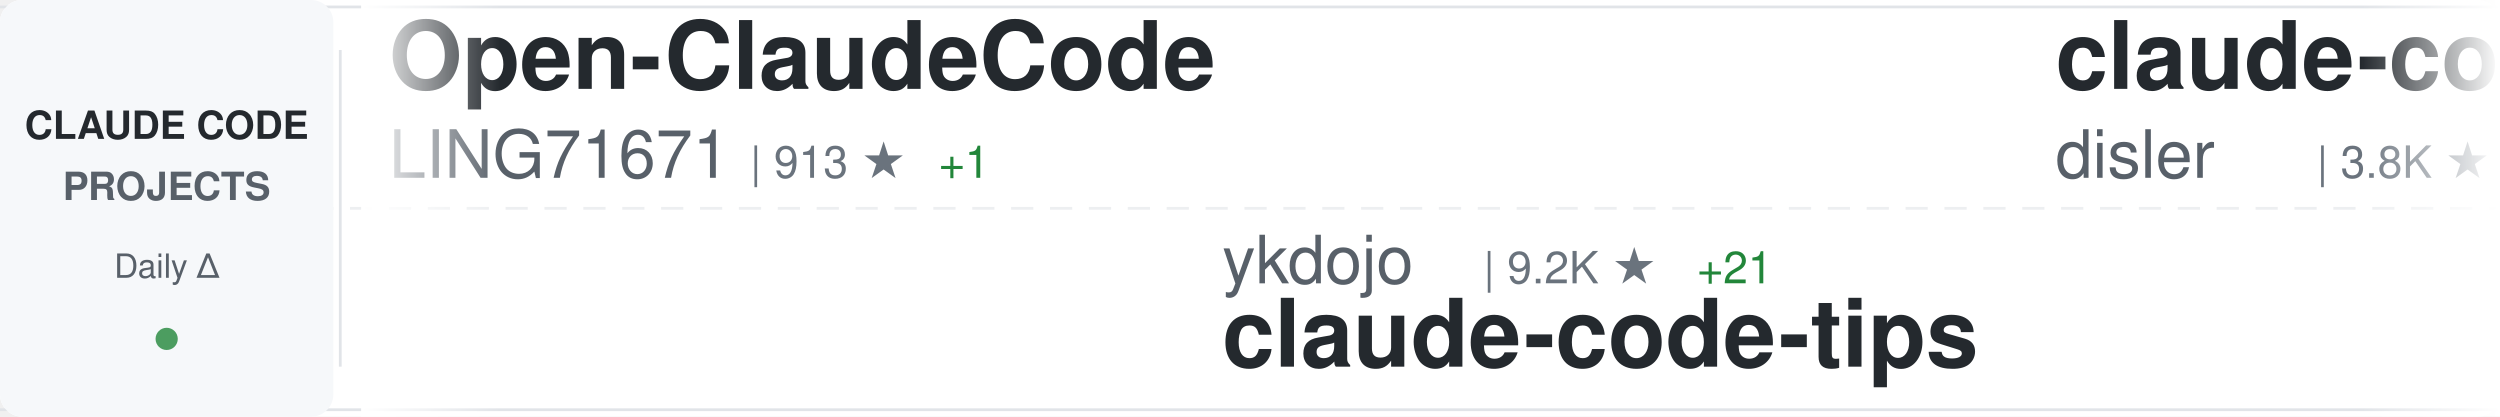
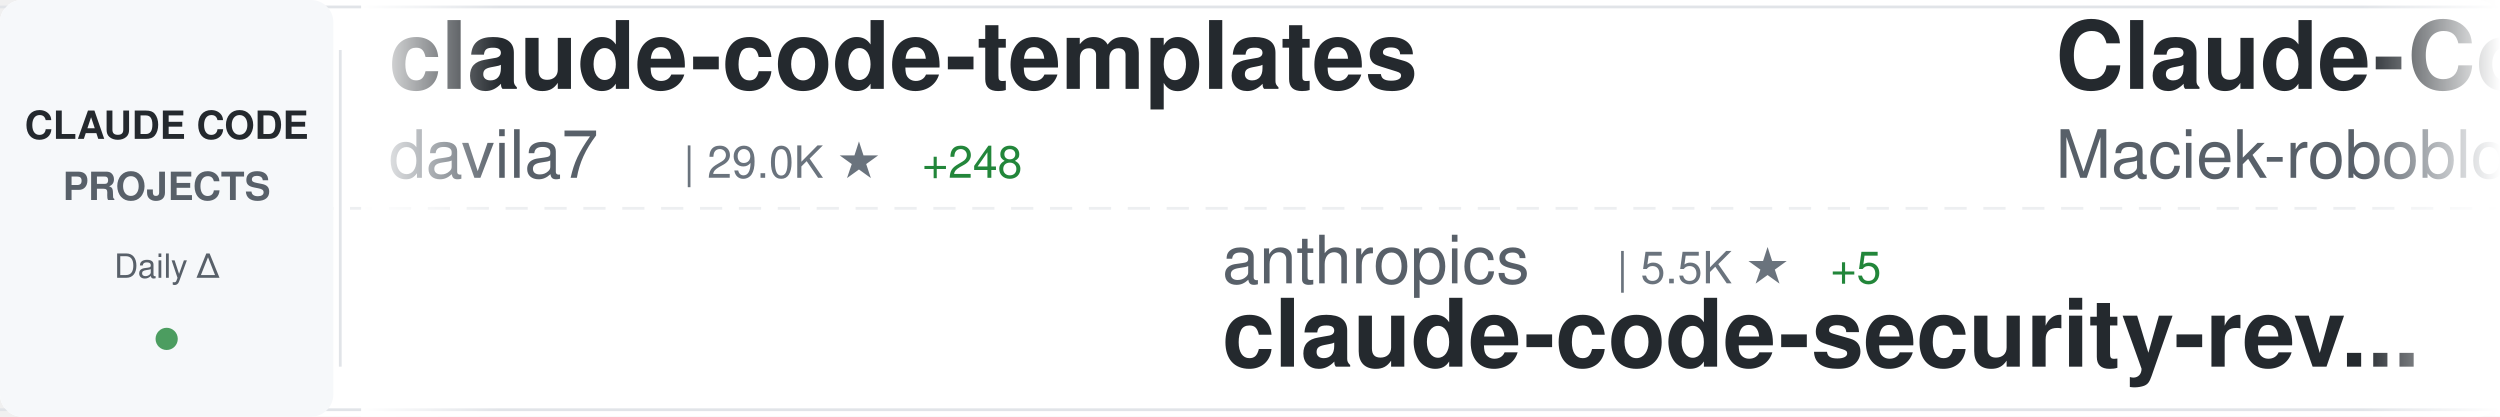
<svg xmlns="http://www.w3.org/2000/svg" width="900" height="150">
  <defs>
    <linearGradient id="awesomeLeftFade" x1="0%" y1="0%" x2="100%" y2="0%">
      <stop offset="0%" style="stop-color:#ffffff;stop-opacity:1" />
      <stop offset="100%" style="stop-color:#ffffff;stop-opacity:0" />
    </linearGradient>
    <linearGradient id="awesomeRightFade" x1="0%" y1="0%" x2="100%" y2="0%">
      <stop offset="0%" style="stop-color:#ffffff;stop-opacity:0" />
      <stop offset="100%" style="stop-color:#ffffff;stop-opacity:1" />
    </linearGradient>
  </defs>
  <rect width="900" height="150" fill="#ffffff" rx="8" />
  <rect x="0" y="2" width="900" height="1" fill="#e1e4e8" />
  <rect x="0" y="147" width="900" height="1" fill="#e1e4e8" />
  <line x1="0" y1="75" x2="900" y2="75" stroke="#e1e4e8" stroke-width="1" stroke-dasharray="8 6" opacity="0.6" />
  <rect x="0" y="0" width="120" height="150" fill="#f6f8fa" rx="8" />
  <text x="60" y="50" font-family="-apple-system, BlinkMacSystemFont, 'Segoe UI', Helvetica, Arial, sans-serif" font-size="14" font-weight="600" fill="#24292e" text-anchor="middle">CLAUDE CODE</text>
  <text x="60" y="72" font-family="-apple-system, BlinkMacSystemFont, 'Segoe UI', Helvetica, Arial, sans-serif" font-size="14" font-weight="600" fill="#586069" text-anchor="middle">PROJECTS</text>
  <text x="60" y="100" font-family="-apple-system, BlinkMacSystemFont, 'Segoe UI', Helvetica, Arial, sans-serif" font-size="12" font-weight="500" fill="#586069" text-anchor="middle">Daily Δ</text>
  <circle cx="60" cy="122" r="4" fill="#22863a" opacity="0.8" />
  <rect x="122" y="18" width="1" height="114" fill="#e1e4e8" />
  <clipPath id="awesomeTickerClip">
    <rect x="130" y="0" width="770" height="150" />
  </clipPath>
  <g clip-path="url(#awesomeTickerClip)">
    <g id="awesomeTickerItems">
      <animateTransform attributeName="transform" attributeType="XML" type="translate" from="0 0" to="-3000 0" dur="54s" repeatCount="indefinite" />
      <g transform="translate(0, 0)">
-         <text x="140" y="32" font-family="-apple-system, BlinkMacSystemFont, 'Segoe UI', Helvetica, Arial, sans-serif" font-size="34" font-weight="600" fill="#24292e">Open-ClaudeCode</text>
-         <text x="140" y="64" font-family="-apple-system, BlinkMacSystemFont, 'Segoe UI', Helvetica, Arial, sans-serif" font-size="24" font-weight="400" fill="#586069">LING71671</text>
-         <text x="270" y="64" font-family="-apple-system, BlinkMacSystemFont, 'Segoe UI', Helvetica, Arial, sans-serif" font-size="16" font-weight="500" fill="#6a737d">| 913 ★</text>
-         <text x="338" y="64" font-family="-apple-system, BlinkMacSystemFont, 'Segoe UI', Helvetica, Arial, sans-serif" font-size="16" font-weight="500" fill="#22863a"> +1</text>
+         <text x="140" y="32" font-family="-apple-system, BlinkMacSystemFont, 'Segoe UI', Helvetica, Arial, sans-serif" font-size="34" font-weight="600" fill="#24292e">claude-code-templates</text>
+         <text x="140" y="64" font-family="-apple-system, BlinkMacSystemFont, 'Segoe UI', Helvetica, Arial, sans-serif" font-size="24" font-weight="400" fill="#586069">davila7</text>
+         <text x="246" y="64" font-family="-apple-system, BlinkMacSystemFont, 'Segoe UI', Helvetica, Arial, sans-serif" font-size="16" font-weight="500" fill="#6a737d">| 29.0K ★</text>
+         <text x="332" y="64" font-family="-apple-system, BlinkMacSystemFont, 'Segoe UI', Helvetica, Arial, sans-serif" font-size="16" font-weight="500" fill="#22863a"> +248</text>
      </g>
      <g transform="translate(300, 0)">
-         <text x="140" y="102" font-family="-apple-system, BlinkMacSystemFont, 'Segoe UI', Helvetica, Arial, sans-serif" font-size="24" font-weight="400" fill="#586069">ykdojo</text>
-         <text x="234" y="102" font-family="-apple-system, BlinkMacSystemFont, 'Segoe UI', Helvetica, Arial, sans-serif" font-size="16" font-weight="500" fill="#6a737d">| 9.2K ★</text>
-         <text x="311" y="102" font-family="-apple-system, BlinkMacSystemFont, 'Segoe UI', Helvetica, Arial, sans-serif" font-size="16" font-weight="500" fill="#22863a"> +21</text>
-         <text x="140" y="132" font-family="-apple-system, BlinkMacSystemFont, 'Segoe UI', Helvetica, Arial, sans-serif" font-size="34" font-weight="600" fill="#24292e">claude-code-tips</text>
+         <text x="140" y="102" font-family="-apple-system, BlinkMacSystemFont, 'Segoe UI', Helvetica, Arial, sans-serif" font-size="24" font-weight="400" fill="#586069">anthropics</text>
+         <text x="282" y="102" font-family="-apple-system, BlinkMacSystemFont, 'Segoe UI', Helvetica, Arial, sans-serif" font-size="16" font-weight="500" fill="#6a737d">| 5.5K ★</text>
+         <text x="359" y="102" font-family="-apple-system, BlinkMacSystemFont, 'Segoe UI', Helvetica, Arial, sans-serif" font-size="16" font-weight="500" fill="#22863a"> +5</text>
+         <text x="140" y="132" font-family="-apple-system, BlinkMacSystemFont, 'Segoe UI', Helvetica, Arial, sans-serif" font-size="34" font-weight="600" fill="#24292e">claude-code-security-rev...</text>
      </g>
      <g transform="translate(600, 0)">
-         <text x="140" y="32" font-family="-apple-system, BlinkMacSystemFont, 'Segoe UI', Helvetica, Arial, sans-serif" font-size="34" font-weight="600" fill="#24292e">claude-code-hooks-master...</text>
-         <text x="140" y="64" font-family="-apple-system, BlinkMacSystemFont, 'Segoe UI', Helvetica, Arial, sans-serif" font-size="24" font-weight="400" fill="#586069">disler</text>
-         <text x="234" y="64" font-family="-apple-system, BlinkMacSystemFont, 'Segoe UI', Helvetica, Arial, sans-serif" font-size="16" font-weight="500" fill="#6a737d">| 3.8K ★</text>
-         <text x="311" y="64" font-family="-apple-system, BlinkMacSystemFont, 'Segoe UI', Helvetica, Arial, sans-serif" font-size="16" font-weight="500" fill="#22863a"> +1</text>
+         <text x="140" y="32" font-family="-apple-system, BlinkMacSystemFont, 'Segoe UI', Helvetica, Arial, sans-serif" font-size="34" font-weight="600" fill="#24292e">Claude-Code-Usage-Monito...</text>
+         <text x="140" y="64" font-family="-apple-system, BlinkMacSystemFont, 'Segoe UI', Helvetica, Arial, sans-serif" font-size="24" font-weight="400" fill="#586069">Maciek-roboblog</text>
+         <text x="342" y="64" font-family="-apple-system, BlinkMacSystemFont, 'Segoe UI', Helvetica, Arial, sans-serif" font-size="16" font-weight="500" fill="#6a737d">| 8.4K ★</text>
+         <text x="419" y="64" font-family="-apple-system, BlinkMacSystemFont, 'Segoe UI', Helvetica, Arial, sans-serif" font-size="16" font-weight="500" fill="#22863a"> +7</text>
      </g>
      <g transform="translate(900, 0)">
-         <text x="140" y="102" font-family="-apple-system, BlinkMacSystemFont, 'Segoe UI', Helvetica, Arial, sans-serif" font-size="24" font-weight="400" fill="#586069">OneRedOak</text>
-         <text x="270" y="102" font-family="-apple-system, BlinkMacSystemFont, 'Segoe UI', Helvetica, Arial, sans-serif" font-size="16" font-weight="500" fill="#6a737d">| 3.9K ★</text>
-         <text x="140" y="132" font-family="-apple-system, BlinkMacSystemFont, 'Segoe UI', Helvetica, Arial, sans-serif" font-size="34" font-weight="600" fill="#24292e">claude-code-workflows</text>
+         <text x="140" y="102" font-family="-apple-system, BlinkMacSystemFont, 'Segoe UI', Helvetica, Arial, sans-serif" font-size="24" font-weight="400" fill="#586069">https-deeplearning-ai</text>
+         <text x="414" y="102" font-family="-apple-system, BlinkMacSystemFont, 'Segoe UI', Helvetica, Arial, sans-serif" font-size="16" font-weight="500" fill="#6a737d">| 533 ★</text>
+         <text x="140" y="132" font-family="-apple-system, BlinkMacSystemFont, 'Segoe UI', Helvetica, Arial, sans-serif" font-size="34" font-weight="600" fill="#24292e">sc-claude-code-files</text>
      </g>
      <g transform="translate(1200, 0)">
-         <text x="140" y="32" font-family="-apple-system, BlinkMacSystemFont, 'Segoe UI', Helvetica, Arial, sans-serif" font-size="34" font-weight="600" fill="#24292e">claude-code-source</text>
-         <text x="140" y="64" font-family="-apple-system, BlinkMacSystemFont, 'Segoe UI', Helvetica, Arial, sans-serif" font-size="24" font-weight="400" fill="#586069">JrCx7scC</text>
-         <text x="258" y="64" font-family="-apple-system, BlinkMacSystemFont, 'Segoe UI', Helvetica, Arial, sans-serif" font-size="16" font-weight="500" fill="#6a737d">| 371 ★</text>
+         <text x="140" y="32" font-family="-apple-system, BlinkMacSystemFont, 'Segoe UI', Helvetica, Arial, sans-serif" font-size="34" font-weight="600" fill="#24292e">claude-coder</text>
+         <text x="140" y="64" font-family="-apple-system, BlinkMacSystemFont, 'Segoe UI', Helvetica, Arial, sans-serif" font-size="24" font-weight="400" fill="#586069">kodu-ai</text>
+         <text x="246" y="64" font-family="-apple-system, BlinkMacSystemFont, 'Segoe UI', Helvetica, Arial, sans-serif" font-size="16" font-weight="500" fill="#6a737d">| 5.3K ★</text>
      </g>
      <g transform="translate(1500, 0)">
-         <text x="140" y="102" font-family="-apple-system, BlinkMacSystemFont, 'Segoe UI', Helvetica, Arial, sans-serif" font-size="24" font-weight="400" fill="#586069">777genius</text>
-         <text x="270" y="102" font-family="-apple-system, BlinkMacSystemFont, 'Segoe UI', Helvetica, Arial, sans-serif" font-size="16" font-weight="500" fill="#6a737d">| 919 ★</text>
-         <text x="140" y="132" font-family="-apple-system, BlinkMacSystemFont, 'Segoe UI', Helvetica, Arial, sans-serif" font-size="34" font-weight="600" fill="#24292e">claude-code-source-code</text>
+         <text x="140" y="102" font-family="-apple-system, BlinkMacSystemFont, 'Segoe UI', Helvetica, Arial, sans-serif" font-size="24" font-weight="400" fill="#586069">huangserva</text>
+         <text x="282" y="102" font-family="-apple-system, BlinkMacSystemFont, 'Segoe UI', Helvetica, Arial, sans-serif" font-size="16" font-weight="500" fill="#6a737d">| 618 ★</text>
+         <text x="350" y="102" font-family="-apple-system, BlinkMacSystemFont, 'Segoe UI', Helvetica, Arial, sans-serif" font-size="16" font-weight="500" fill="#22863a"> +1</text>
+         <text x="140" y="132" font-family="-apple-system, BlinkMacSystemFont, 'Segoe UI', Helvetica, Arial, sans-serif" font-size="34" font-weight="600" fill="#24292e">claude-code-cli</text>
      </g>
      <g transform="translate(1800, 0)">
-         <text x="140" y="32" font-family="-apple-system, BlinkMacSystemFont, 'Segoe UI', Helvetica, Arial, sans-serif" font-size="34" font-weight="600" fill="#24292e">claude-skills</text>
-         <text x="140" y="64" font-family="-apple-system, BlinkMacSystemFont, 'Segoe UI', Helvetica, Arial, sans-serif" font-size="24" font-weight="400" fill="#586069">alirezarezvani</text>
-         <text x="330" y="64" font-family="-apple-system, BlinkMacSystemFont, 'Segoe UI', Helvetica, Arial, sans-serif" font-size="16" font-weight="500" fill="#6a737d">| 22.2K ★</text>
-         <text x="416" y="64" font-family="-apple-system, BlinkMacSystemFont, 'Segoe UI', Helvetica, Arial, sans-serif" font-size="16" font-weight="500" fill="#22863a"> +163</text>
+         <text x="140" y="32" font-family="-apple-system, BlinkMacSystemFont, 'Segoe UI', Helvetica, Arial, sans-serif" font-size="34" font-weight="600" fill="#24292e">claude-code-router</text>
+         <text x="140" y="64" font-family="-apple-system, BlinkMacSystemFont, 'Segoe UI', Helvetica, Arial, sans-serif" font-size="24" font-weight="400" fill="#586069">musistudio</text>
+         <text x="282" y="64" font-family="-apple-system, BlinkMacSystemFont, 'Segoe UI', Helvetica, Arial, sans-serif" font-size="16" font-weight="500" fill="#6a737d">| 35.7K ★</text>
+         <text x="368" y="64" font-family="-apple-system, BlinkMacSystemFont, 'Segoe UI', Helvetica, Arial, sans-serif" font-size="16" font-weight="500" fill="#22863a"> +26</text>
      </g>
      <g transform="translate(2100, 0)">
-         <text x="140" y="102" font-family="-apple-system, BlinkMacSystemFont, 'Segoe UI', Helvetica, Arial, sans-serif" font-size="24" font-weight="400" fill="#586069">edmund-io</text>
-         <text x="270" y="102" font-family="-apple-system, BlinkMacSystemFont, 'Segoe UI', Helvetica, Arial, sans-serif" font-size="16" font-weight="500" fill="#6a737d">| 1.5K ★</text>
-         <text x="140" y="132" font-family="-apple-system, BlinkMacSystemFont, 'Segoe UI', Helvetica, Arial, sans-serif" font-size="34" font-weight="600" fill="#24292e">edmunds-claude-code</text>
+         <text x="140" y="102" font-family="-apple-system, BlinkMacSystemFont, 'Segoe UI', Helvetica, Arial, sans-serif" font-size="24" font-weight="400" fill="#586069">alirezarezvani</text>
+         <text x="330" y="102" font-family="-apple-system, BlinkMacSystemFont, 'Segoe UI', Helvetica, Arial, sans-serif" font-size="16" font-weight="500" fill="#6a737d">| 22.2K ★</text>
+         <text x="416" y="102" font-family="-apple-system, BlinkMacSystemFont, 'Segoe UI', Helvetica, Arial, sans-serif" font-size="16" font-weight="500" fill="#22863a"> +149</text>
+         <text x="140" y="132" font-family="-apple-system, BlinkMacSystemFont, 'Segoe UI', Helvetica, Arial, sans-serif" font-size="34" font-weight="600" fill="#24292e">claude-skills</text>
      </g>
      <g transform="translate(2400, 0)">
-         <text x="140" y="32" font-family="-apple-system, BlinkMacSystemFont, 'Segoe UI', Helvetica, Arial, sans-serif" font-size="34" font-weight="600" fill="#24292e">claude-code-base-action</text>
-         <text x="140" y="64" font-family="-apple-system, BlinkMacSystemFont, 'Segoe UI', Helvetica, Arial, sans-serif" font-size="24" font-weight="400" fill="#586069">anthropics</text>
-         <text x="282" y="64" font-family="-apple-system, BlinkMacSystemFont, 'Segoe UI', Helvetica, Arial, sans-serif" font-size="16" font-weight="500" fill="#6a737d">| 901 ★</text>
+         <text x="140" y="32" font-family="-apple-system, BlinkMacSystemFont, 'Segoe UI', Helvetica, Arial, sans-serif" font-size="34" font-weight="600" fill="#24292e">claude-code-showcase</text>
+         <text x="140" y="64" font-family="-apple-system, BlinkMacSystemFont, 'Segoe UI', Helvetica, Arial, sans-serif" font-size="24" font-weight="400" fill="#586069">ChrisWiles</text>
+         <text x="282" y="64" font-family="-apple-system, BlinkMacSystemFont, 'Segoe UI', Helvetica, Arial, sans-serif" font-size="16" font-weight="500" fill="#6a737d">| 6.0K ★</text>
+         <text x="359" y="64" font-family="-apple-system, BlinkMacSystemFont, 'Segoe UI', Helvetica, Arial, sans-serif" font-size="16" font-weight="500" fill="#22863a"> +3</text>
      </g>
      <g transform="translate(2700, 0)">
-         <text x="140" y="102" font-family="-apple-system, BlinkMacSystemFont, 'Segoe UI', Helvetica, Arial, sans-serif" font-size="24" font-weight="400" fill="#586069">ponponon</text>
-         <text x="258" y="102" font-family="-apple-system, BlinkMacSystemFont, 'Segoe UI', Helvetica, Arial, sans-serif" font-size="16" font-weight="500" fill="#6a737d">| 2.3K ★</text>
-         <text x="335" y="102" font-family="-apple-system, BlinkMacSystemFont, 'Segoe UI', Helvetica, Arial, sans-serif" font-size="16" font-weight="500" fill="#22863a"> +1</text>
-         <text x="140" y="132" font-family="-apple-system, BlinkMacSystemFont, 'Segoe UI', Helvetica, Arial, sans-serif" font-size="34" font-weight="600" fill="#24292e">claude_code_src</text>
+         <text x="140" y="102" font-family="-apple-system, BlinkMacSystemFont, 'Segoe UI', Helvetica, Arial, sans-serif" font-size="24" font-weight="400" fill="#586069">wanshuiyin</text>
+         <text x="282" y="102" font-family="-apple-system, BlinkMacSystemFont, 'Segoe UI', Helvetica, Arial, sans-serif" font-size="16" font-weight="500" fill="#6a737d">| 13.3K ★</text>
+         <text x="368" y="102" font-family="-apple-system, BlinkMacSystemFont, 'Segoe UI', Helvetica, Arial, sans-serif" font-size="16" font-weight="500" fill="#22863a"> +44</text>
+         <text x="140" y="132" font-family="-apple-system, BlinkMacSystemFont, 'Segoe UI', Helvetica, Arial, sans-serif" font-size="34" font-weight="600" fill="#24292e">Auto-claude-code-researc...</text>
      </g>
      <g transform="translate(3000, 0)">
-         <text x="140" y="32" font-family="-apple-system, BlinkMacSystemFont, 'Segoe UI', Helvetica, Arial, sans-serif" font-size="34" font-weight="600" fill="#24292e">Open-ClaudeCode</text>
-         <text x="140" y="64" font-family="-apple-system, BlinkMacSystemFont, 'Segoe UI', Helvetica, Arial, sans-serif" font-size="24" font-weight="400" fill="#586069">LING71671</text>
-         <text x="270" y="64" font-family="-apple-system, BlinkMacSystemFont, 'Segoe UI', Helvetica, Arial, sans-serif" font-size="16" font-weight="500" fill="#6a737d">| 913 ★</text>
-         <text x="338" y="64" font-family="-apple-system, BlinkMacSystemFont, 'Segoe UI', Helvetica, Arial, sans-serif" font-size="16" font-weight="500" fill="#22863a"> +1</text>
+         <text x="140" y="32" font-family="-apple-system, BlinkMacSystemFont, 'Segoe UI', Helvetica, Arial, sans-serif" font-size="34" font-weight="600" fill="#24292e">claude-code-templates</text>
+         <text x="140" y="64" font-family="-apple-system, BlinkMacSystemFont, 'Segoe UI', Helvetica, Arial, sans-serif" font-size="24" font-weight="400" fill="#586069">davila7</text>
+         <text x="246" y="64" font-family="-apple-system, BlinkMacSystemFont, 'Segoe UI', Helvetica, Arial, sans-serif" font-size="16" font-weight="500" fill="#6a737d">| 29.0K ★</text>
+         <text x="332" y="64" font-family="-apple-system, BlinkMacSystemFont, 'Segoe UI', Helvetica, Arial, sans-serif" font-size="16" font-weight="500" fill="#22863a"> +248</text>
      </g>
      <g transform="translate(3300, 0)">
-         <text x="140" y="102" font-family="-apple-system, BlinkMacSystemFont, 'Segoe UI', Helvetica, Arial, sans-serif" font-size="24" font-weight="400" fill="#586069">ykdojo</text>
-         <text x="234" y="102" font-family="-apple-system, BlinkMacSystemFont, 'Segoe UI', Helvetica, Arial, sans-serif" font-size="16" font-weight="500" fill="#6a737d">| 9.2K ★</text>
-         <text x="311" y="102" font-family="-apple-system, BlinkMacSystemFont, 'Segoe UI', Helvetica, Arial, sans-serif" font-size="16" font-weight="500" fill="#22863a"> +21</text>
-         <text x="140" y="132" font-family="-apple-system, BlinkMacSystemFont, 'Segoe UI', Helvetica, Arial, sans-serif" font-size="34" font-weight="600" fill="#24292e">claude-code-tips</text>
+         <text x="140" y="102" font-family="-apple-system, BlinkMacSystemFont, 'Segoe UI', Helvetica, Arial, sans-serif" font-size="24" font-weight="400" fill="#586069">anthropics</text>
+         <text x="282" y="102" font-family="-apple-system, BlinkMacSystemFont, 'Segoe UI', Helvetica, Arial, sans-serif" font-size="16" font-weight="500" fill="#6a737d">| 5.5K ★</text>
+         <text x="359" y="102" font-family="-apple-system, BlinkMacSystemFont, 'Segoe UI', Helvetica, Arial, sans-serif" font-size="16" font-weight="500" fill="#22863a"> +5</text>
+         <text x="140" y="132" font-family="-apple-system, BlinkMacSystemFont, 'Segoe UI', Helvetica, Arial, sans-serif" font-size="34" font-weight="600" fill="#24292e">claude-code-security-rev...</text>
      </g>
      <g transform="translate(3600, 0)">
-         <text x="140" y="32" font-family="-apple-system, BlinkMacSystemFont, 'Segoe UI', Helvetica, Arial, sans-serif" font-size="34" font-weight="600" fill="#24292e">claude-code-hooks-master...</text>
-         <text x="140" y="64" font-family="-apple-system, BlinkMacSystemFont, 'Segoe UI', Helvetica, Arial, sans-serif" font-size="24" font-weight="400" fill="#586069">disler</text>
-         <text x="234" y="64" font-family="-apple-system, BlinkMacSystemFont, 'Segoe UI', Helvetica, Arial, sans-serif" font-size="16" font-weight="500" fill="#6a737d">| 3.8K ★</text>
-         <text x="311" y="64" font-family="-apple-system, BlinkMacSystemFont, 'Segoe UI', Helvetica, Arial, sans-serif" font-size="16" font-weight="500" fill="#22863a"> +1</text>
+         <text x="140" y="32" font-family="-apple-system, BlinkMacSystemFont, 'Segoe UI', Helvetica, Arial, sans-serif" font-size="34" font-weight="600" fill="#24292e">Claude-Code-Usage-Monito...</text>
+         <text x="140" y="64" font-family="-apple-system, BlinkMacSystemFont, 'Segoe UI', Helvetica, Arial, sans-serif" font-size="24" font-weight="400" fill="#586069">Maciek-roboblog</text>
+         <text x="342" y="64" font-family="-apple-system, BlinkMacSystemFont, 'Segoe UI', Helvetica, Arial, sans-serif" font-size="16" font-weight="500" fill="#6a737d">| 8.4K ★</text>
+         <text x="419" y="64" font-family="-apple-system, BlinkMacSystemFont, 'Segoe UI', Helvetica, Arial, sans-serif" font-size="16" font-weight="500" fill="#22863a"> +7</text>
      </g>
      <g transform="translate(3900, 0)">
-         <text x="140" y="102" font-family="-apple-system, BlinkMacSystemFont, 'Segoe UI', Helvetica, Arial, sans-serif" font-size="24" font-weight="400" fill="#586069">OneRedOak</text>
-         <text x="270" y="102" font-family="-apple-system, BlinkMacSystemFont, 'Segoe UI', Helvetica, Arial, sans-serif" font-size="16" font-weight="500" fill="#6a737d">| 3.9K ★</text>
-         <text x="140" y="132" font-family="-apple-system, BlinkMacSystemFont, 'Segoe UI', Helvetica, Arial, sans-serif" font-size="34" font-weight="600" fill="#24292e">claude-code-workflows</text>
+         <text x="140" y="102" font-family="-apple-system, BlinkMacSystemFont, 'Segoe UI', Helvetica, Arial, sans-serif" font-size="24" font-weight="400" fill="#586069">https-deeplearning-ai</text>
+         <text x="414" y="102" font-family="-apple-system, BlinkMacSystemFont, 'Segoe UI', Helvetica, Arial, sans-serif" font-size="16" font-weight="500" fill="#6a737d">| 533 ★</text>
+         <text x="140" y="132" font-family="-apple-system, BlinkMacSystemFont, 'Segoe UI', Helvetica, Arial, sans-serif" font-size="34" font-weight="600" fill="#24292e">sc-claude-code-files</text>
      </g>
    </g>
  </g>
  <rect x="130" y="0" width="50" height="150" fill="url(#awesomeLeftFade)" />
  <rect x="850" y="0" width="50" height="150" fill="url(#awesomeRightFade)" />
</svg>
